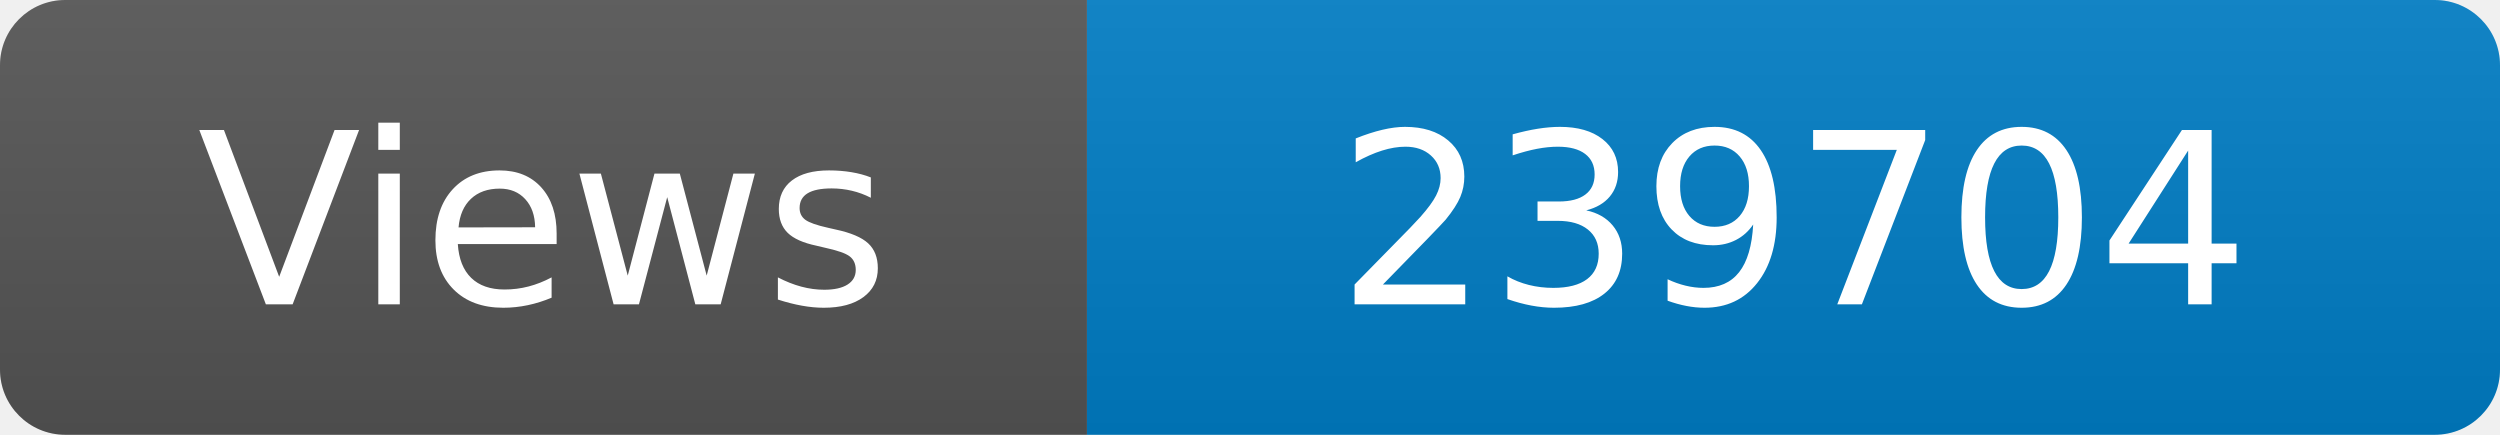
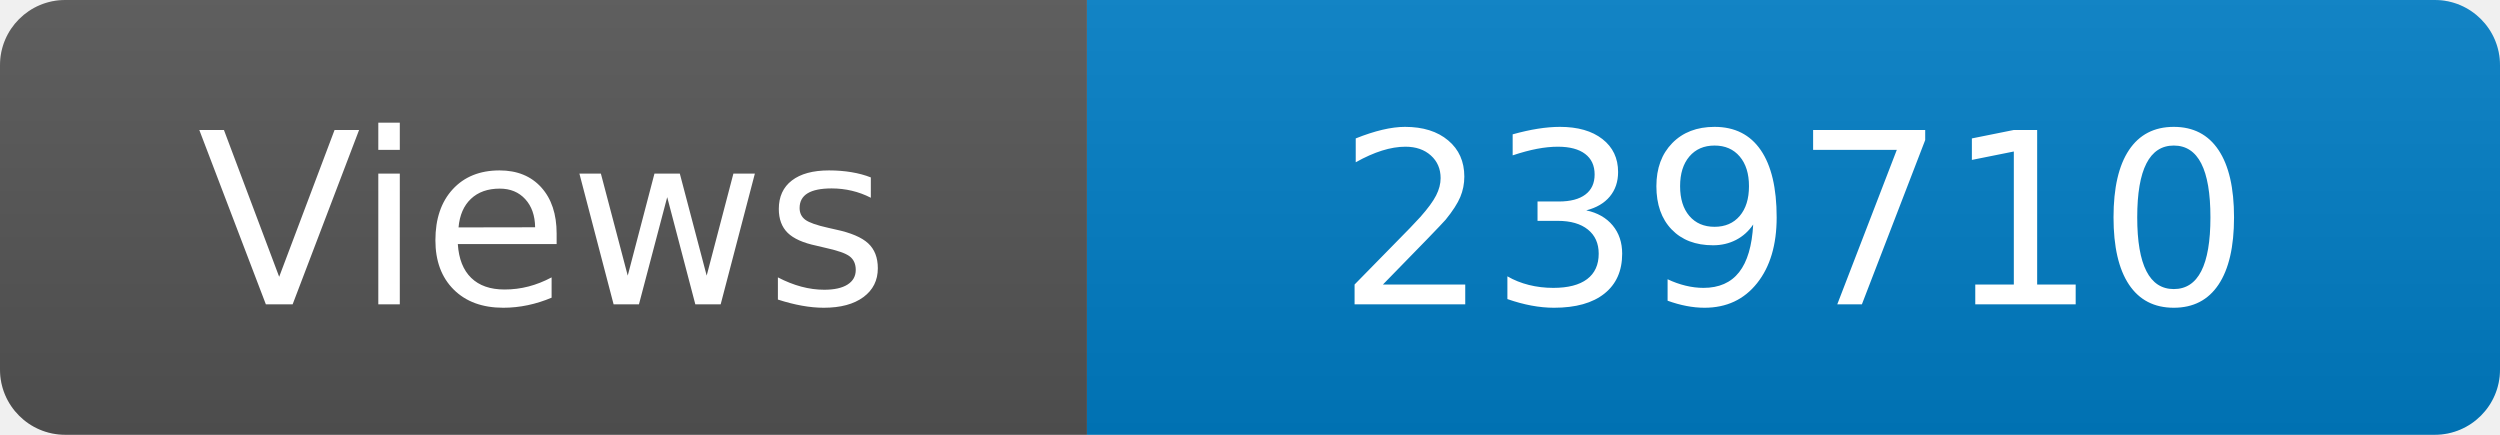
<svg xmlns="http://www.w3.org/2000/svg" width="115" height="20" role="img" aria-label="Maintained?: yes">
  <linearGradient id="s" x2="0" y2="100%">
    <stop offset="0" stop-color="#bbb" stop-opacity=".1" />
    <stop offset="1" stop-opacity=".1" />
  </linearGradient>
  <clipPath id="r">
    <rect width="115" height="20" rx="3" fill="#fff" />
  </clipPath>
  <g clip-path="url(#r)">
    <rect width="50" height="20" fill="#555" />
    <rect x="50" width="160" height="20" fill="#007ec6" />
    <rect width="115" height="20" fill="url(#s)" />
  </g>
  <g fill="#fff" text-anchor="middle" font-family="Verdana,Geneva,DejaVu Sans,sans-serif" font-size="110">
    <text x="250" y="140" transform="scale(.1)" fill="#fff">Views</text>
-     <text x="825" y="140" transform="scale(.1)" fill="#fff">239704</text>
+     <text x="825" y="140" transform="scale(.1)" fill="#fff">239710</text>
  </g>
</svg>
